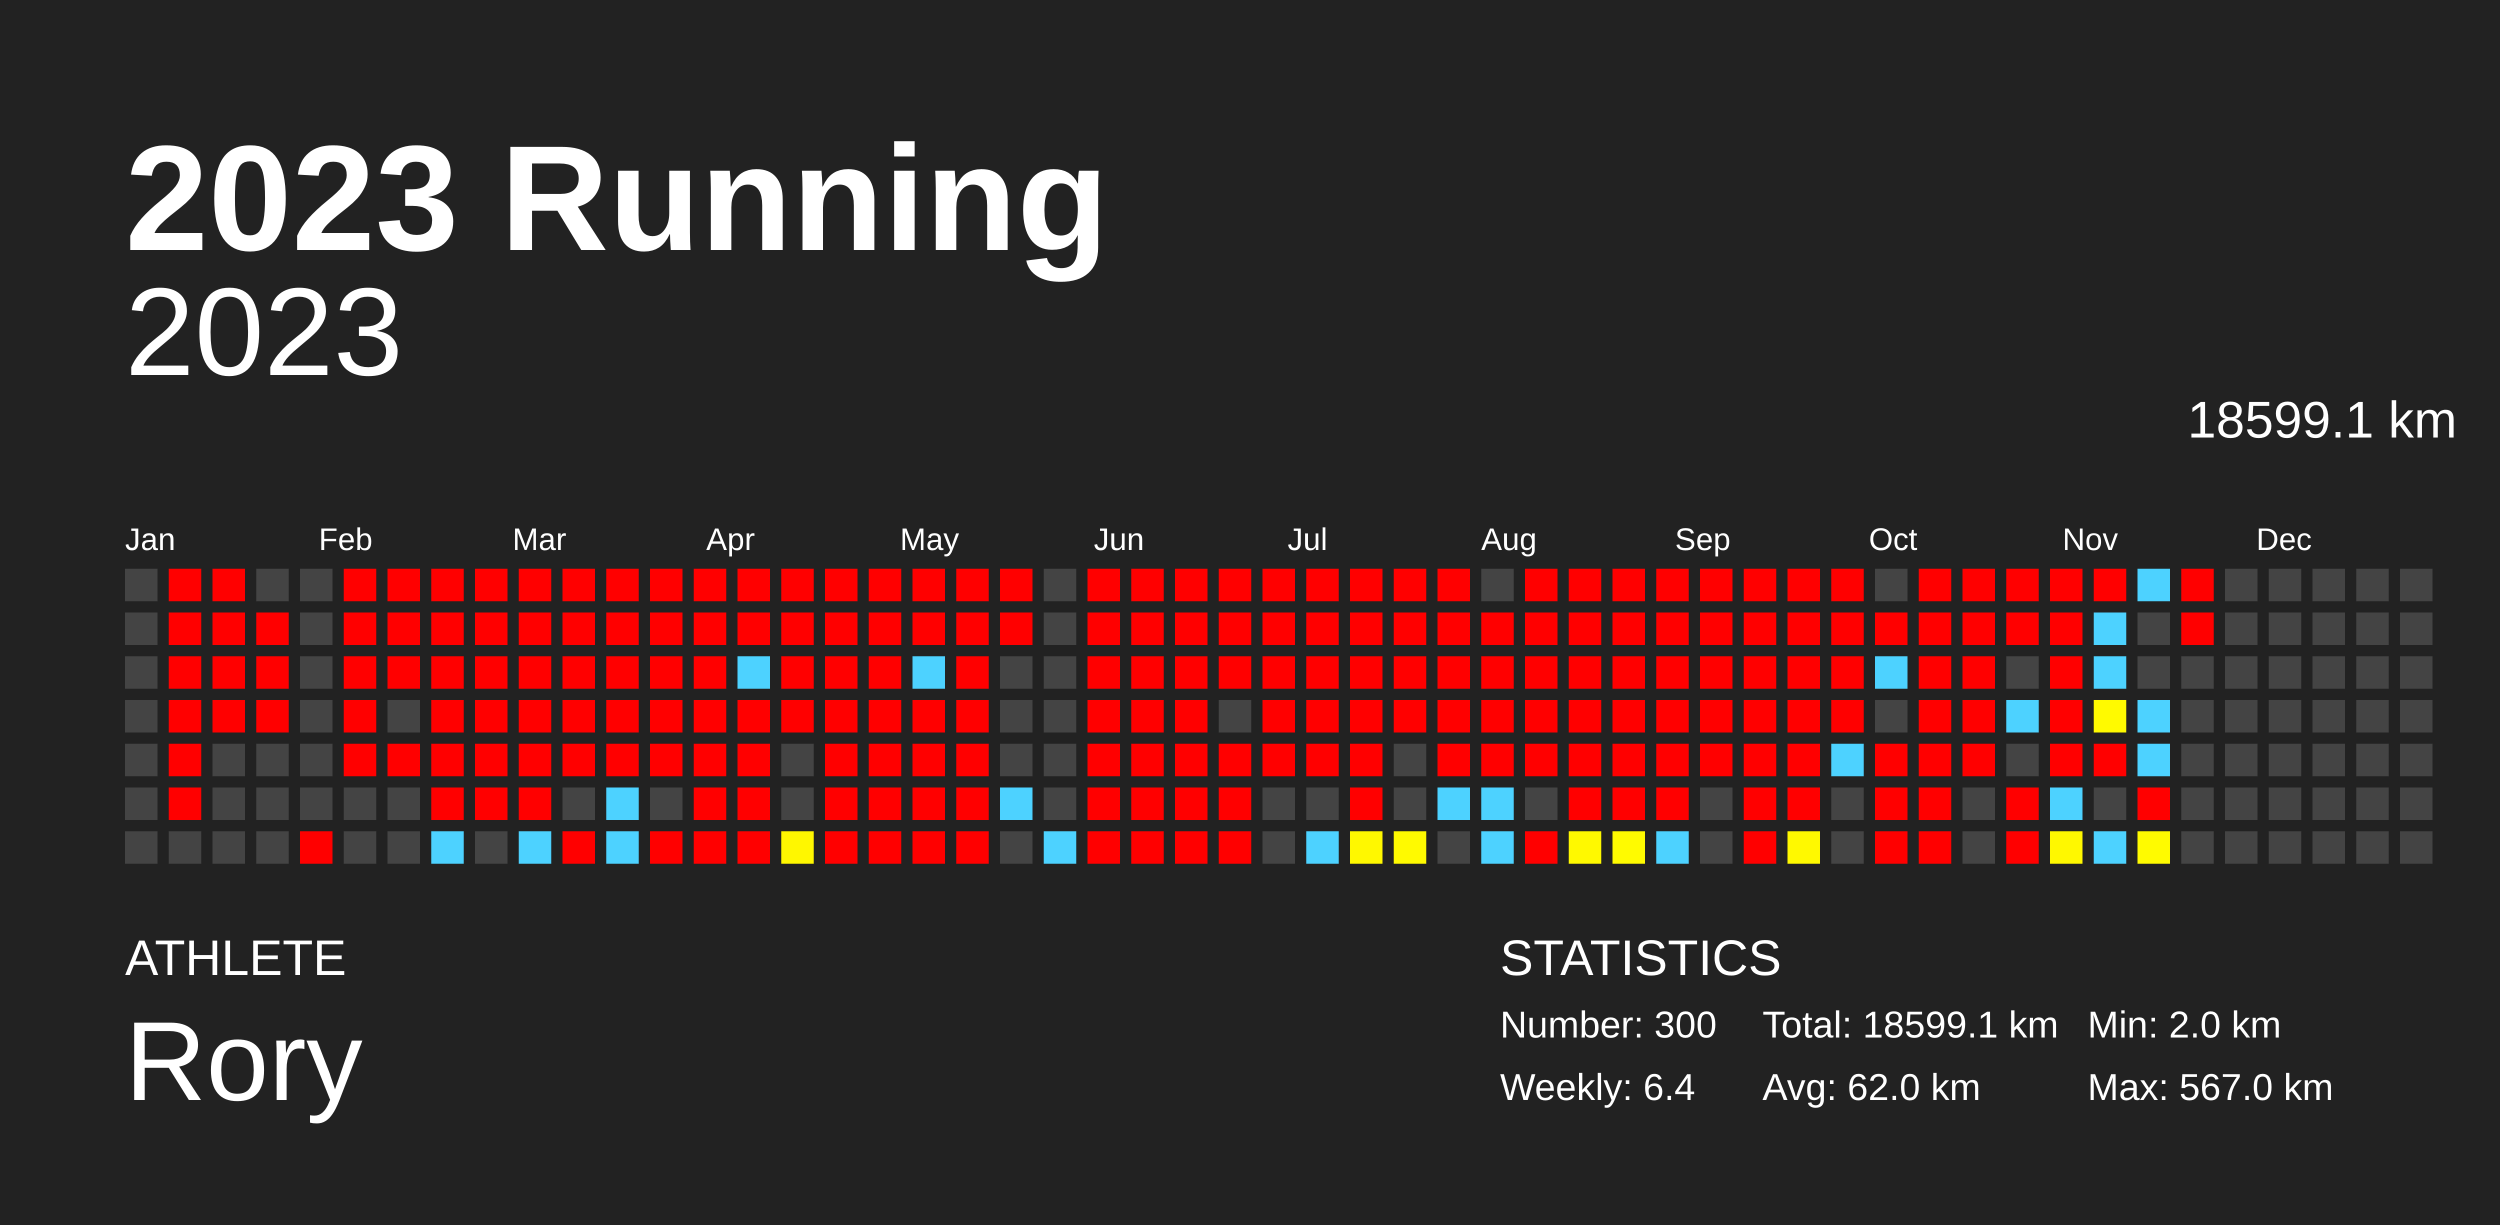
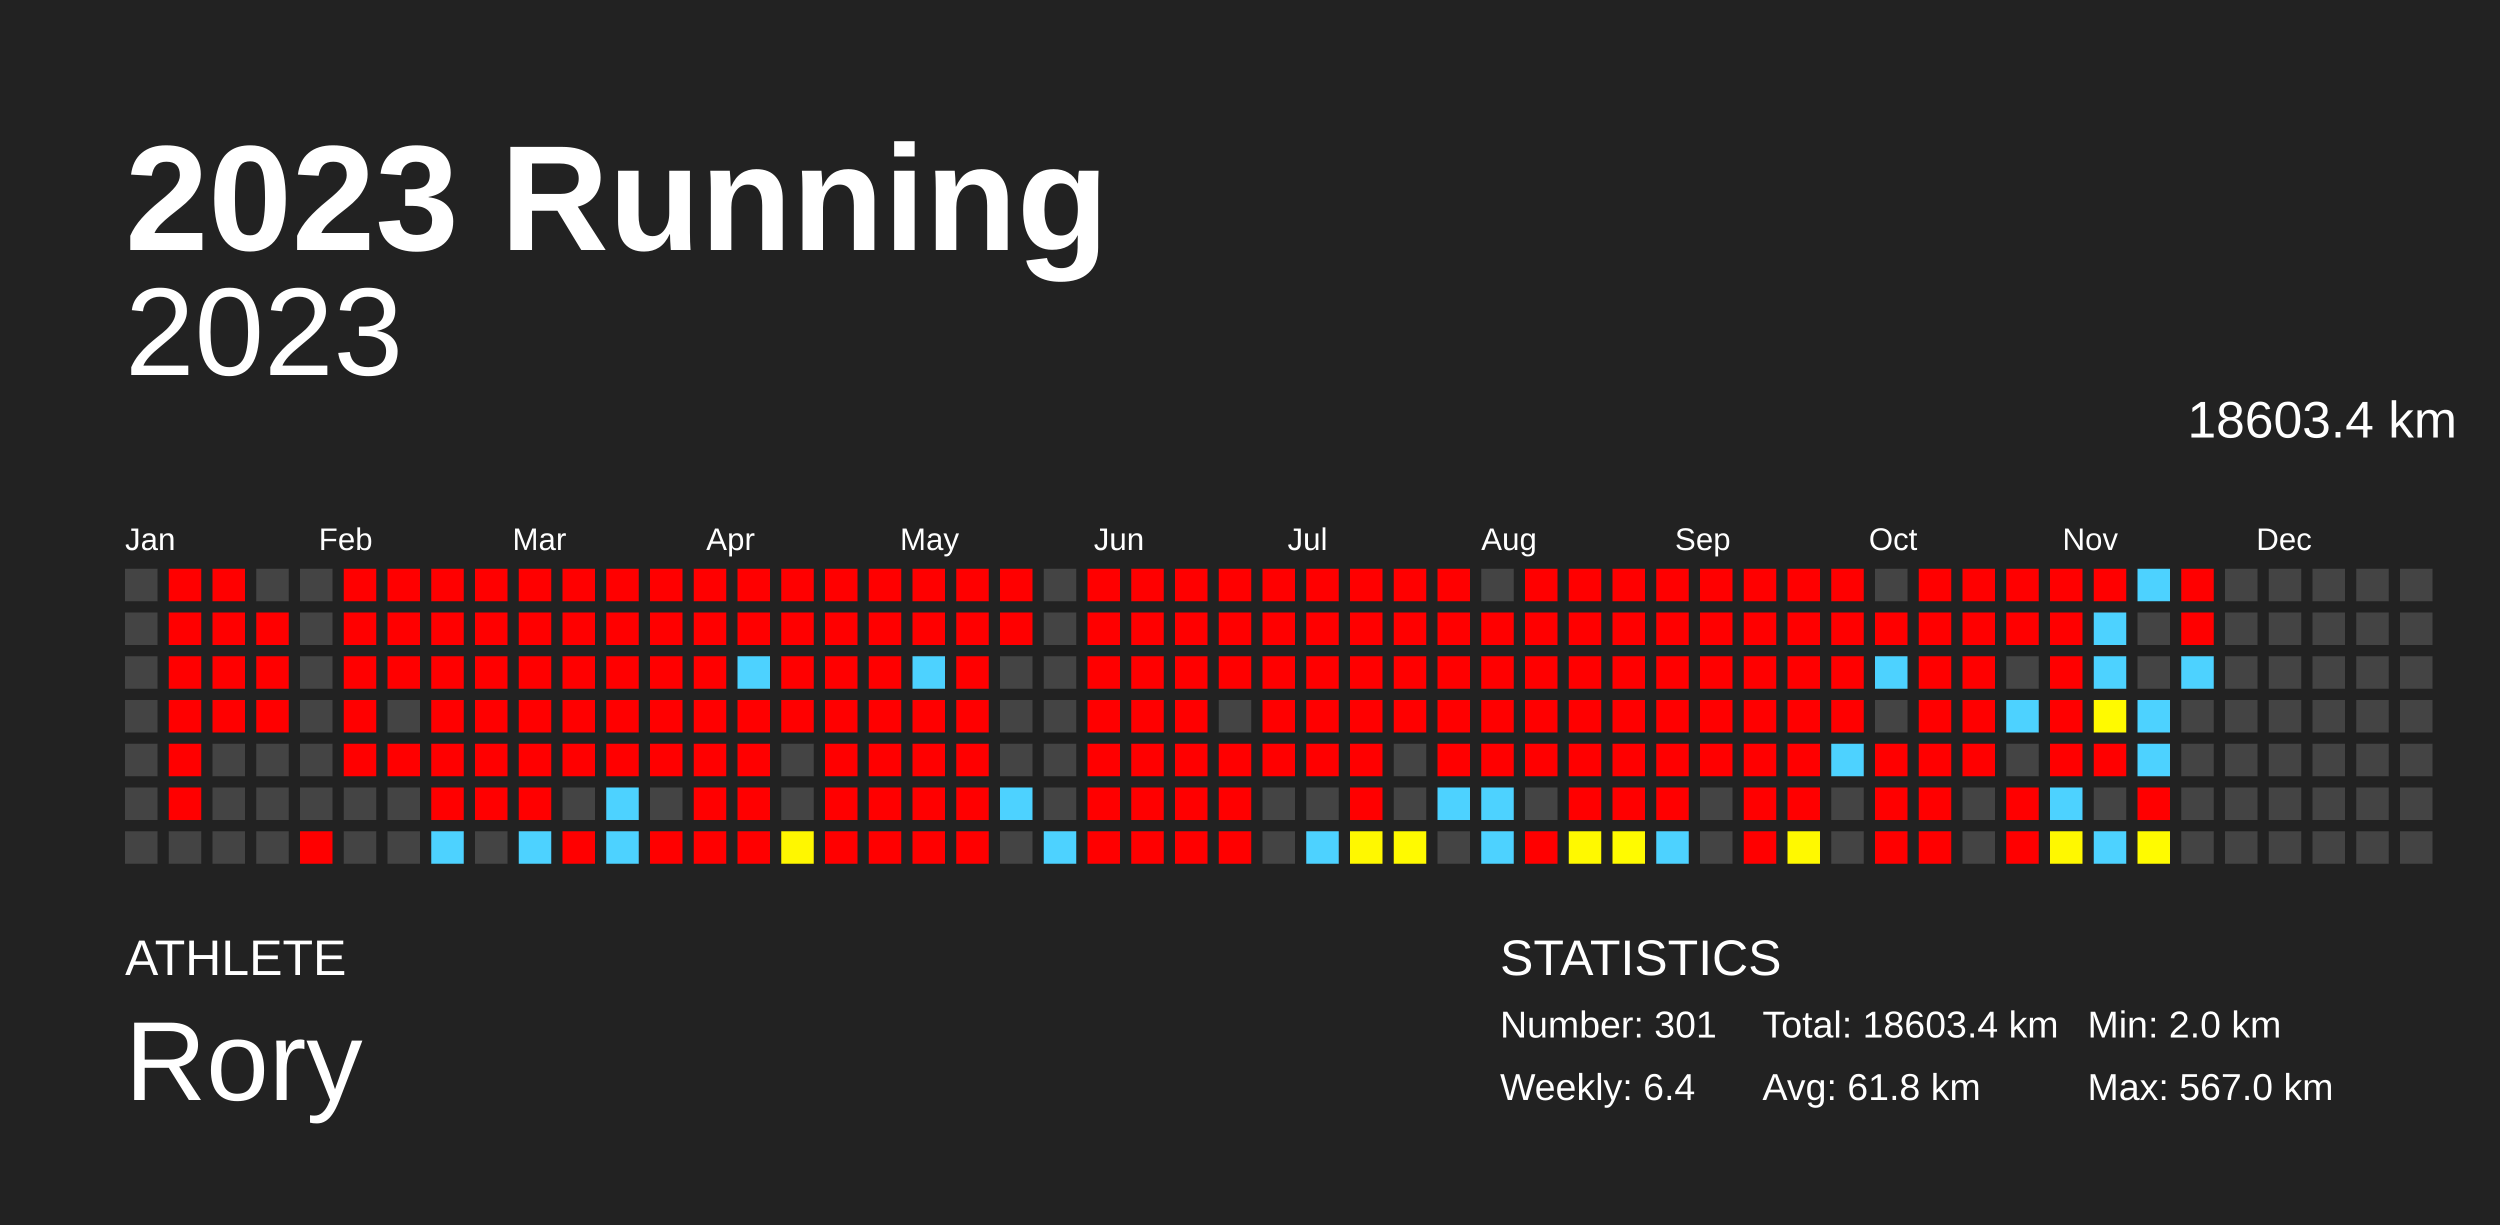
<svg xmlns="http://www.w3.org/2000/svg" baseProfile="full" height="98mm" version="1.1" viewBox="0,0,200,98" width="200mm">
  <defs />
  <rect fill="#222222" height="98" width="200" x="0" y="0" />
  <text fill="#FFFFFF" style="font-size:12px; font-family:Arial; font-weight:bold;" x="10" y="20">2023 Running</text>
  <text fill="#FFFFFF" style="font-size:4px; font-family:Arial" x="10" y="78">ATHLETE</text>
  <text fill="#FFFFFF" style="font-size:9px; font-family:Arial" x="10" y="88">Rory</text>
  <text fill="#FFFFFF" style="font-size:4px; font-family:Arial" x="120" y="78">STATISTICS</text>
-   <text fill="#FFFFFF" style="font-size:3px; font-family:Arial" x="120" y="83">Number: 300</text>
+   <text fill="#FFFFFF" style="font-size:3px; font-family:Arial" x="120" y="83">Number: 301</text>
  <text fill="#FFFFFF" style="font-size:3px; font-family:Arial" x="120" y="88">Weekly: 6.4</text>
-   <text fill="#FFFFFF" style="font-size:3px; font-family:Arial" x="141" y="83">Total: 18599.1 km</text>
-   <text fill="#FFFFFF" style="font-size:3px; font-family:Arial" x="141" y="88">Avg: 62.0 km</text>
+   <text fill="#FFFFFF" style="font-size:3px; font-family:Arial" x="141" y="83">Total: 18603.4 km</text>
+   <text fill="#FFFFFF" style="font-size:3px; font-family:Arial" x="141" y="88">Avg: 61.8 km</text>
  <text fill="#FFFFFF" style="font-size:3px; font-family:Arial" x="167" y="83">Min: 2.0 km</text>
  <text fill="#FFFFFF" style="font-size:3px; font-family:Arial" x="167" y="88">Max: 567.0 km</text>
  <text alignment-baseline="hanging" fill="#FFFFFF" style="font-size:10.0px; font-family:Arial;" x="10" y="30">2023</text>
-   <text alignment-baseline="hanging" fill="#FFFFFF" style="font-size:4.125px; font-family:Arial;" x="175" y="35">18599.1 km</text>
+   <text alignment-baseline="hanging" fill="#FFFFFF" style="font-size:4.125px; font-family:Arial;" x="175" y="35">18603.4 km</text>
  <text fill="#FFFFFF" style="font-size:2.5px; font-family:Arial" x="10.0" y="44">Jan</text>
  <text fill="#FFFFFF" style="font-size:2.5px; font-family:Arial" x="25.5" y="44">Feb</text>
  <text fill="#FFFFFF" style="font-size:2.5px; font-family:Arial" x="41.0" y="44">Mar</text>
  <text fill="#FFFFFF" style="font-size:2.5px; font-family:Arial" x="56.5" y="44">Apr</text>
  <text fill="#FFFFFF" style="font-size:2.5px; font-family:Arial" x="72.0" y="44">May</text>
  <text fill="#FFFFFF" style="font-size:2.5px; font-family:Arial" x="87.5" y="44">Jun</text>
  <text fill="#FFFFFF" style="font-size:2.5px; font-family:Arial" x="103.0" y="44">Jul</text>
  <text fill="#FFFFFF" style="font-size:2.5px; font-family:Arial" x="118.5" y="44">Aug</text>
  <text fill="#FFFFFF" style="font-size:2.5px; font-family:Arial" x="134.0" y="44">Sep</text>
  <text fill="#FFFFFF" style="font-size:2.5px; font-family:Arial" x="149.5" y="44">Oct</text>
  <text fill="#FFFFFF" style="font-size:2.5px; font-family:Arial" x="165.0" y="44">Nov</text>
  <text fill="#FFFFFF" style="font-size:2.5px; font-family:Arial" x="180.5" y="44">Dec</text>
  <rect fill="#444444" height="2.6" width="2.6" x="10.0" y="45.5" />
  <rect fill="#444444" height="2.6" width="2.6" x="10.0" y="49.0" />
  <rect fill="#444444" height="2.6" width="2.6" x="10.0" y="52.5" />
  <rect fill="#444444" height="2.6" width="2.6" x="10.0" y="56.0" />
  <rect fill="#444444" height="2.6" width="2.6" x="10.0" y="59.5" />
  <rect fill="#444444" height="2.6" width="2.6" x="10.0" y="63.0" />
  <rect fill="#444444" height="2.6" width="2.6" x="10.0" y="66.5" />
  <rect fill="red" height="2.6" width="2.6" x="13.5" y="45.5" />
  <rect fill="red" height="2.6" width="2.6" x="13.5" y="49.0" />
  <rect fill="red" height="2.6" width="2.6" x="13.5" y="52.5" />
  <rect fill="red" height="2.6" width="2.6" x="13.5" y="56.0" />
  <rect fill="red" height="2.6" width="2.6" x="13.5" y="59.5" />
  <rect fill="red" height="2.6" width="2.6" x="13.5" y="63.0" />
  <rect fill="#444444" height="2.6" width="2.6" x="13.5" y="66.5" />
  <rect fill="red" height="2.6" width="2.6" x="17.0" y="45.5" />
  <rect fill="red" height="2.6" width="2.6" x="17.0" y="49.0" />
  <rect fill="red" height="2.6" width="2.6" x="17.0" y="52.5" />
  <rect fill="red" height="2.6" width="2.6" x="17.0" y="56.0" />
  <rect fill="#444444" height="2.6" width="2.6" x="17.0" y="59.5" />
  <rect fill="#444444" height="2.6" width="2.6" x="17.0" y="63.0" />
  <rect fill="#444444" height="2.6" width="2.6" x="17.0" y="66.5" />
  <rect fill="#444444" height="2.6" width="2.6" x="20.5" y="45.5" />
  <rect fill="red" height="2.6" width="2.6" x="20.5" y="49.0" />
  <rect fill="red" height="2.6" width="2.6" x="20.5" y="52.5" />
  <rect fill="red" height="2.6" width="2.6" x="20.5" y="56.0" />
  <rect fill="#444444" height="2.6" width="2.6" x="20.5" y="59.5" />
  <rect fill="#444444" height="2.6" width="2.6" x="20.5" y="63.0" />
  <rect fill="#444444" height="2.6" width="2.6" x="20.5" y="66.5" />
  <rect fill="#444444" height="2.6" width="2.6" x="24.0" y="45.5" />
  <rect fill="#444444" height="2.6" width="2.6" x="24.0" y="49.0" />
  <rect fill="#444444" height="2.6" width="2.6" x="24.0" y="52.5" />
  <rect fill="#444444" height="2.6" width="2.6" x="24.0" y="56.0" />
  <rect fill="#444444" height="2.6" width="2.6" x="24.0" y="59.5" />
  <rect fill="#444444" height="2.6" width="2.6" x="24.0" y="63.0" />
  <rect fill="red" height="2.6" width="2.6" x="24.0" y="66.5" />
  <rect fill="red" height="2.6" width="2.6" x="27.5" y="45.5" />
  <rect fill="red" height="2.6" width="2.6" x="27.5" y="49.0" />
  <rect fill="red" height="2.6" width="2.6" x="27.5" y="52.5" />
  <rect fill="red" height="2.6" width="2.6" x="27.5" y="56.0" />
  <rect fill="red" height="2.6" width="2.6" x="27.5" y="59.5" />
  <rect fill="#444444" height="2.6" width="2.6" x="27.5" y="63.0" />
  <rect fill="#444444" height="2.6" width="2.6" x="27.5" y="66.5" />
  <rect fill="red" height="2.6" width="2.6" x="31.0" y="45.5" />
  <rect fill="red" height="2.6" width="2.6" x="31.0" y="49.0" />
  <rect fill="red" height="2.6" width="2.6" x="31.0" y="52.5" />
  <rect fill="#444444" height="2.6" width="2.6" x="31.0" y="56.0" />
  <rect fill="red" height="2.6" width="2.6" x="31.0" y="59.5" />
  <rect fill="#444444" height="2.6" width="2.6" x="31.0" y="63.0" />
  <rect fill="#444444" height="2.6" width="2.6" x="31.0" y="66.5" />
  <rect fill="red" height="2.6" width="2.6" x="34.5" y="45.5" />
  <rect fill="red" height="2.6" width="2.6" x="34.5" y="49.0" />
  <rect fill="red" height="2.6" width="2.6" x="34.5" y="52.5" />
  <rect fill="red" height="2.6" width="2.6" x="34.5" y="56.0" />
  <rect fill="red" height="2.6" width="2.6" x="34.5" y="59.5" />
  <rect fill="red" height="2.6" width="2.6" x="34.5" y="63.0" />
  <rect fill="#4dd2ff" height="2.6" width="2.6" x="34.5" y="66.5" />
  <rect fill="red" height="2.6" width="2.6" x="38.0" y="45.5" />
  <rect fill="red" height="2.6" width="2.6" x="38.0" y="49.0" />
  <rect fill="red" height="2.6" width="2.6" x="38.0" y="52.5" />
  <rect fill="red" height="2.6" width="2.6" x="38.0" y="56.0" />
  <rect fill="red" height="2.6" width="2.6" x="38.0" y="59.5" />
  <rect fill="red" height="2.6" width="2.6" x="38.0" y="63.0" />
  <rect fill="#444444" height="2.6" width="2.6" x="38.0" y="66.5" />
  <rect fill="red" height="2.6" width="2.6" x="41.5" y="45.5" />
  <rect fill="red" height="2.6" width="2.6" x="41.5" y="49.0" />
  <rect fill="red" height="2.6" width="2.6" x="41.5" y="52.5" />
  <rect fill="red" height="2.6" width="2.6" x="41.5" y="56.0" />
  <rect fill="red" height="2.6" width="2.6" x="41.5" y="59.5" />
  <rect fill="red" height="2.6" width="2.6" x="41.5" y="63.0" />
  <rect fill="#4dd2ff" height="2.6" width="2.6" x="41.5" y="66.5" />
  <rect fill="red" height="2.6" width="2.6" x="45.0" y="45.5" />
  <rect fill="red" height="2.6" width="2.6" x="45.0" y="49.0" />
  <rect fill="red" height="2.6" width="2.6" x="45.0" y="52.5" />
  <rect fill="red" height="2.6" width="2.6" x="45.0" y="56.0" />
  <rect fill="red" height="2.6" width="2.6" x="45.0" y="59.5" />
  <rect fill="#444444" height="2.6" width="2.6" x="45.0" y="63.0" />
  <rect fill="red" height="2.6" width="2.6" x="45.0" y="66.5" />
  <rect fill="red" height="2.6" width="2.6" x="48.5" y="45.5" />
  <rect fill="red" height="2.6" width="2.6" x="48.5" y="49.0" />
  <rect fill="red" height="2.6" width="2.6" x="48.5" y="52.5" />
  <rect fill="red" height="2.6" width="2.6" x="48.5" y="56.0" />
  <rect fill="red" height="2.6" width="2.6" x="48.5" y="59.5" />
  <rect fill="#4dd2ff" height="2.6" width="2.6" x="48.5" y="63.0" />
  <rect fill="#4dd2ff" height="2.6" width="2.6" x="48.5" y="66.5" />
  <rect fill="red" height="2.6" width="2.6" x="52.0" y="45.5" />
  <rect fill="red" height="2.6" width="2.6" x="52.0" y="49.0" />
  <rect fill="red" height="2.6" width="2.6" x="52.0" y="52.5" />
  <rect fill="red" height="2.6" width="2.6" x="52.0" y="56.0" />
  <rect fill="red" height="2.6" width="2.6" x="52.0" y="59.5" />
  <rect fill="#444444" height="2.6" width="2.6" x="52.0" y="63.0" />
  <rect fill="red" height="2.6" width="2.6" x="52.0" y="66.5" />
  <rect fill="red" height="2.6" width="2.6" x="55.5" y="45.5" />
  <rect fill="red" height="2.6" width="2.6" x="55.5" y="49.0" />
  <rect fill="red" height="2.6" width="2.6" x="55.5" y="52.5" />
  <rect fill="red" height="2.6" width="2.6" x="55.5" y="56.0" />
  <rect fill="red" height="2.6" width="2.6" x="55.5" y="59.5" />
  <rect fill="red" height="2.6" width="2.6" x="55.5" y="63.0" />
  <rect fill="red" height="2.6" width="2.6" x="55.5" y="66.5" />
  <rect fill="red" height="2.6" width="2.6" x="59.0" y="45.5" />
  <rect fill="red" height="2.6" width="2.6" x="59.0" y="49.0" />
  <rect fill="#4dd2ff" height="2.6" width="2.6" x="59.0" y="52.5" />
  <rect fill="red" height="2.6" width="2.6" x="59.0" y="56.0" />
  <rect fill="red" height="2.6" width="2.6" x="59.0" y="59.5" />
  <rect fill="red" height="2.6" width="2.6" x="59.0" y="63.0" />
  <rect fill="red" height="2.6" width="2.6" x="59.0" y="66.5" />
  <rect fill="red" height="2.6" width="2.6" x="62.5" y="45.5" />
  <rect fill="red" height="2.6" width="2.6" x="62.5" y="49.0" />
  <rect fill="red" height="2.6" width="2.6" x="62.5" y="52.5" />
  <rect fill="red" height="2.6" width="2.6" x="62.5" y="56.0" />
  <rect fill="#444444" height="2.6" width="2.6" x="62.5" y="59.5" />
  <rect fill="#444444" height="2.6" width="2.6" x="62.5" y="63.0" />
  <rect fill="#fff700" height="2.6" width="2.6" x="62.5" y="66.5" />
  <rect fill="red" height="2.6" width="2.6" x="66.0" y="45.5" />
  <rect fill="red" height="2.6" width="2.6" x="66.0" y="49.0" />
  <rect fill="red" height="2.6" width="2.6" x="66.0" y="52.5" />
  <rect fill="red" height="2.6" width="2.6" x="66.0" y="56.0" />
  <rect fill="red" height="2.6" width="2.6" x="66.0" y="59.5" />
  <rect fill="red" height="2.6" width="2.6" x="66.0" y="63.0" />
  <rect fill="red" height="2.6" width="2.6" x="66.0" y="66.5" />
  <rect fill="red" height="2.6" width="2.6" x="69.5" y="45.5" />
  <rect fill="red" height="2.6" width="2.6" x="69.5" y="49.0" />
  <rect fill="red" height="2.6" width="2.6" x="69.5" y="52.5" />
  <rect fill="red" height="2.6" width="2.6" x="69.5" y="56.0" />
  <rect fill="red" height="2.6" width="2.6" x="69.5" y="59.5" />
  <rect fill="red" height="2.6" width="2.6" x="69.5" y="63.0" />
  <rect fill="red" height="2.6" width="2.6" x="69.5" y="66.5" />
  <rect fill="red" height="2.6" width="2.6" x="73.0" y="45.5" />
  <rect fill="red" height="2.6" width="2.6" x="73.0" y="49.0" />
  <rect fill="#4dd2ff" height="2.6" width="2.6" x="73.0" y="52.5" />
  <rect fill="red" height="2.6" width="2.6" x="73.0" y="56.0" />
  <rect fill="red" height="2.6" width="2.6" x="73.0" y="59.5" />
  <rect fill="red" height="2.6" width="2.6" x="73.0" y="63.0" />
  <rect fill="red" height="2.6" width="2.6" x="73.0" y="66.5" />
  <rect fill="red" height="2.6" width="2.6" x="76.5" y="45.5" />
  <rect fill="red" height="2.6" width="2.6" x="76.5" y="49.0" />
  <rect fill="red" height="2.6" width="2.6" x="76.5" y="52.5" />
  <rect fill="red" height="2.6" width="2.6" x="76.5" y="56.0" />
  <rect fill="red" height="2.6" width="2.6" x="76.5" y="59.5" />
  <rect fill="red" height="2.6" width="2.6" x="76.5" y="63.0" />
  <rect fill="red" height="2.6" width="2.6" x="76.5" y="66.5" />
  <rect fill="red" height="2.6" width="2.6" x="80.0" y="45.5" />
  <rect fill="red" height="2.6" width="2.6" x="80.0" y="49.0" />
  <rect fill="#444444" height="2.6" width="2.6" x="80.0" y="52.5" />
  <rect fill="#444444" height="2.6" width="2.6" x="80.0" y="56.0" />
  <rect fill="#444444" height="2.6" width="2.6" x="80.0" y="59.5" />
  <rect fill="#4dd2ff" height="2.6" width="2.6" x="80.0" y="63.0" />
  <rect fill="#444444" height="2.6" width="2.6" x="80.0" y="66.5" />
  <rect fill="#444444" height="2.6" width="2.6" x="83.5" y="45.5" />
  <rect fill="#444444" height="2.6" width="2.6" x="83.5" y="49.0" />
  <rect fill="#444444" height="2.6" width="2.6" x="83.5" y="52.5" />
  <rect fill="#444444" height="2.6" width="2.6" x="83.5" y="56.0" />
  <rect fill="#444444" height="2.6" width="2.6" x="83.5" y="59.5" />
  <rect fill="#444444" height="2.6" width="2.6" x="83.5" y="63.0" />
  <rect fill="#4dd2ff" height="2.6" width="2.6" x="83.5" y="66.5" />
  <rect fill="red" height="2.6" width="2.6" x="87.0" y="45.5" />
  <rect fill="red" height="2.6" width="2.6" x="87.0" y="49.0" />
  <rect fill="red" height="2.6" width="2.6" x="87.0" y="52.5" />
  <rect fill="red" height="2.6" width="2.6" x="87.0" y="56.0" />
  <rect fill="red" height="2.6" width="2.6" x="87.0" y="59.5" />
  <rect fill="red" height="2.6" width="2.6" x="87.0" y="63.0" />
  <rect fill="red" height="2.6" width="2.6" x="87.0" y="66.5" />
  <rect fill="red" height="2.6" width="2.6" x="90.5" y="45.5" />
  <rect fill="red" height="2.6" width="2.6" x="90.5" y="49.0" />
  <rect fill="red" height="2.6" width="2.6" x="90.5" y="52.5" />
  <rect fill="red" height="2.6" width="2.6" x="90.5" y="56.0" />
  <rect fill="red" height="2.6" width="2.6" x="90.5" y="59.5" />
  <rect fill="red" height="2.6" width="2.6" x="90.5" y="63.0" />
  <rect fill="red" height="2.6" width="2.6" x="90.5" y="66.5" />
  <rect fill="red" height="2.6" width="2.6" x="94.0" y="45.5" />
  <rect fill="red" height="2.6" width="2.6" x="94.0" y="49.0" />
  <rect fill="red" height="2.6" width="2.6" x="94.0" y="52.5" />
  <rect fill="red" height="2.6" width="2.6" x="94.0" y="56.0" />
  <rect fill="red" height="2.6" width="2.6" x="94.0" y="59.5" />
  <rect fill="red" height="2.6" width="2.6" x="94.0" y="63.0" />
  <rect fill="red" height="2.6" width="2.6" x="94.0" y="66.5" />
  <rect fill="red" height="2.6" width="2.6" x="97.5" y="45.5" />
  <rect fill="red" height="2.6" width="2.6" x="97.5" y="49.0" />
  <rect fill="red" height="2.6" width="2.6" x="97.5" y="52.5" />
  <rect fill="#444444" height="2.6" width="2.6" x="97.5" y="56.0" />
  <rect fill="red" height="2.6" width="2.6" x="97.5" y="59.5" />
  <rect fill="red" height="2.6" width="2.6" x="97.5" y="63.0" />
  <rect fill="red" height="2.6" width="2.6" x="97.5" y="66.5" />
  <rect fill="red" height="2.6" width="2.6" x="101.0" y="45.5" />
  <rect fill="red" height="2.6" width="2.6" x="101.0" y="49.0" />
  <rect fill="red" height="2.6" width="2.6" x="101.0" y="52.5" />
  <rect fill="red" height="2.6" width="2.6" x="101.0" y="56.0" />
  <rect fill="red" height="2.6" width="2.6" x="101.0" y="59.5" />
  <rect fill="#444444" height="2.6" width="2.6" x="101.0" y="63.0" />
  <rect fill="#444444" height="2.6" width="2.6" x="101.0" y="66.5" />
  <rect fill="red" height="2.6" width="2.6" x="104.5" y="45.5" />
  <rect fill="red" height="2.6" width="2.6" x="104.5" y="49.0" />
  <rect fill="red" height="2.6" width="2.6" x="104.5" y="52.5" />
  <rect fill="red" height="2.6" width="2.6" x="104.5" y="56.0" />
  <rect fill="red" height="2.6" width="2.6" x="104.5" y="59.5" />
  <rect fill="#444444" height="2.6" width="2.6" x="104.5" y="63.0" />
  <rect fill="#4dd2ff" height="2.6" width="2.6" x="104.5" y="66.5" />
  <rect fill="red" height="2.6" width="2.6" x="108.0" y="45.5" />
  <rect fill="red" height="2.6" width="2.6" x="108.0" y="49.0" />
  <rect fill="red" height="2.6" width="2.6" x="108.0" y="52.5" />
  <rect fill="red" height="2.6" width="2.6" x="108.0" y="56.0" />
  <rect fill="red" height="2.6" width="2.6" x="108.0" y="59.5" />
  <rect fill="red" height="2.6" width="2.6" x="108.0" y="63.0" />
  <rect fill="#fff800" height="2.6" width="2.6" x="108.0" y="66.5" />
  <rect fill="red" height="2.6" width="2.6" x="111.5" y="45.5" />
  <rect fill="red" height="2.6" width="2.6" x="111.5" y="49.0" />
  <rect fill="red" height="2.6" width="2.6" x="111.5" y="52.5" />
  <rect fill="red" height="2.6" width="2.6" x="111.5" y="56.0" />
  <rect fill="#444444" height="2.6" width="2.6" x="111.5" y="59.5" />
  <rect fill="#444444" height="2.6" width="2.6" x="111.5" y="63.0" />
  <rect fill="#fffa00" height="2.6" width="2.6" x="111.5" y="66.5" />
  <rect fill="red" height="2.6" width="2.6" x="115.0" y="45.5" />
  <rect fill="red" height="2.6" width="2.6" x="115.0" y="49.0" />
  <rect fill="red" height="2.6" width="2.6" x="115.0" y="52.5" />
  <rect fill="red" height="2.6" width="2.6" x="115.0" y="56.0" />
  <rect fill="red" height="2.6" width="2.6" x="115.0" y="59.5" />
  <rect fill="#4dd2ff" height="2.6" width="2.6" x="115.0" y="63.0" />
  <rect fill="#444444" height="2.6" width="2.6" x="115.0" y="66.5" />
  <rect fill="#444444" height="2.6" width="2.6" x="118.5" y="45.5" />
  <rect fill="red" height="2.6" width="2.6" x="118.5" y="49.0" />
  <rect fill="red" height="2.6" width="2.6" x="118.5" y="52.5" />
  <rect fill="red" height="2.6" width="2.6" x="118.5" y="56.0" />
  <rect fill="red" height="2.6" width="2.6" x="118.5" y="59.5" />
  <rect fill="#4dd2ff" height="2.6" width="2.6" x="118.5" y="63.0" />
  <rect fill="#4dd2ff" height="2.6" width="2.6" x="118.5" y="66.5" />
  <rect fill="red" height="2.6" width="2.6" x="122.0" y="45.5" />
  <rect fill="red" height="2.6" width="2.6" x="122.0" y="49.0" />
  <rect fill="red" height="2.6" width="2.6" x="122.0" y="52.5" />
  <rect fill="red" height="2.6" width="2.6" x="122.0" y="56.0" />
  <rect fill="red" height="2.6" width="2.6" x="122.0" y="59.5" />
  <rect fill="#444444" height="2.6" width="2.6" x="122.0" y="63.0" />
  <rect fill="red" height="2.6" width="2.6" x="122.0" y="66.5" />
  <rect fill="red" height="2.6" width="2.6" x="125.5" y="45.5" />
  <rect fill="red" height="2.6" width="2.6" x="125.5" y="49.0" />
  <rect fill="red" height="2.6" width="2.6" x="125.5" y="52.5" />
  <rect fill="red" height="2.6" width="2.6" x="125.5" y="56.0" />
  <rect fill="red" height="2.6" width="2.6" x="125.5" y="59.5" />
  <rect fill="red" height="2.6" width="2.6" x="125.5" y="63.0" />
  <rect fill="#fff900" height="2.6" width="2.6" x="125.5" y="66.5" />
  <rect fill="red" height="2.6" width="2.6" x="129.0" y="45.5" />
  <rect fill="red" height="2.6" width="2.6" x="129.0" y="49.0" />
  <rect fill="red" height="2.6" width="2.6" x="129.0" y="52.5" />
  <rect fill="red" height="2.6" width="2.6" x="129.0" y="56.0" />
  <rect fill="red" height="2.6" width="2.6" x="129.0" y="59.5" />
  <rect fill="red" height="2.6" width="2.6" x="129.0" y="63.0" />
  <rect fill="#fffb00" height="2.6" width="2.6" x="129.0" y="66.5" />
  <rect fill="red" height="2.6" width="2.6" x="132.5" y="45.5" />
  <rect fill="red" height="2.6" width="2.6" x="132.5" y="49.0" />
  <rect fill="red" height="2.6" width="2.6" x="132.5" y="52.5" />
  <rect fill="red" height="2.6" width="2.6" x="132.5" y="56.0" />
  <rect fill="red" height="2.6" width="2.6" x="132.5" y="59.5" />
  <rect fill="red" height="2.6" width="2.6" x="132.5" y="63.0" />
  <rect fill="#4dd2ff" height="2.6" width="2.6" x="132.5" y="66.5" />
  <rect fill="red" height="2.6" width="2.6" x="136.0" y="45.5" />
  <rect fill="red" height="2.6" width="2.6" x="136.0" y="49.0" />
  <rect fill="red" height="2.6" width="2.6" x="136.0" y="52.5" />
  <rect fill="red" height="2.6" width="2.6" x="136.0" y="56.0" />
  <rect fill="red" height="2.6" width="2.6" x="136.0" y="59.5" />
  <rect fill="#444444" height="2.6" width="2.6" x="136.0" y="63.0" />
  <rect fill="#444444" height="2.6" width="2.6" x="136.0" y="66.5" />
  <rect fill="red" height="2.6" width="2.6" x="139.5" y="45.5" />
  <rect fill="red" height="2.6" width="2.6" x="139.5" y="49.0" />
  <rect fill="red" height="2.6" width="2.6" x="139.5" y="52.5" />
  <rect fill="red" height="2.6" width="2.6" x="139.5" y="56.0" />
  <rect fill="red" height="2.6" width="2.6" x="139.5" y="59.5" />
  <rect fill="red" height="2.6" width="2.6" x="139.5" y="63.0" />
  <rect fill="red" height="2.6" width="2.6" x="139.5" y="66.5" />
  <rect fill="red" height="2.6" width="2.6" x="143.0" y="45.5" />
  <rect fill="red" height="2.6" width="2.6" x="143.0" y="49.0" />
  <rect fill="red" height="2.6" width="2.6" x="143.0" y="52.5" />
  <rect fill="red" height="2.6" width="2.6" x="143.0" y="56.0" />
  <rect fill="red" height="2.6" width="2.6" x="143.0" y="59.5" />
  <rect fill="red" height="2.6" width="2.6" x="143.0" y="63.0" />
  <rect fill="#fff900" height="2.6" width="2.6" x="143.0" y="66.5" />
  <rect fill="red" height="2.6" width="2.6" x="146.5" y="45.5" />
  <rect fill="red" height="2.6" width="2.6" x="146.5" y="49.0" />
  <rect fill="red" height="2.6" width="2.6" x="146.5" y="52.5" />
  <rect fill="red" height="2.6" width="2.6" x="146.5" y="56.0" />
  <rect fill="#4dd2ff" height="2.6" width="2.6" x="146.5" y="59.5" />
  <rect fill="#444444" height="2.6" width="2.6" x="146.5" y="63.0" />
  <rect fill="#444444" height="2.6" width="2.6" x="146.5" y="66.5" />
  <rect fill="#444444" height="2.6" width="2.6" x="150.0" y="45.5" />
  <rect fill="red" height="2.6" width="2.6" x="150.0" y="49.0" />
  <rect fill="#4dd2ff" height="2.6" width="2.6" x="150.0" y="52.5" />
  <rect fill="#444444" height="2.6" width="2.6" x="150.0" y="56.0" />
  <rect fill="red" height="2.6" width="2.6" x="150.0" y="59.5" />
  <rect fill="red" height="2.6" width="2.6" x="150.0" y="63.0" />
  <rect fill="red" height="2.6" width="2.6" x="150.0" y="66.5" />
  <rect fill="red" height="2.6" width="2.6" x="153.5" y="45.5" />
  <rect fill="red" height="2.6" width="2.6" x="153.5" y="49.0" />
  <rect fill="red" height="2.6" width="2.6" x="153.5" y="52.5" />
  <rect fill="red" height="2.6" width="2.6" x="153.5" y="56.0" />
  <rect fill="red" height="2.6" width="2.6" x="153.5" y="59.5" />
  <rect fill="red" height="2.6" width="2.6" x="153.5" y="63.0" />
  <rect fill="red" height="2.6" width="2.6" x="153.5" y="66.5" />
  <rect fill="red" height="2.6" width="2.6" x="157.0" y="45.5" />
  <rect fill="red" height="2.6" width="2.6" x="157.0" y="49.0" />
  <rect fill="red" height="2.6" width="2.6" x="157.0" y="52.5" />
  <rect fill="red" height="2.6" width="2.6" x="157.0" y="56.0" />
  <rect fill="red" height="2.6" width="2.6" x="157.0" y="59.5" />
  <rect fill="#444444" height="2.6" width="2.6" x="157.0" y="63.0" />
  <rect fill="#444444" height="2.6" width="2.6" x="157.0" y="66.5" />
  <rect fill="red" height="2.6" width="2.6" x="160.5" y="45.5" />
  <rect fill="red" height="2.6" width="2.6" x="160.5" y="49.0" />
  <rect fill="#444444" height="2.6" width="2.6" x="160.5" y="52.5" />
  <rect fill="#4dd2ff" height="2.6" width="2.6" x="160.5" y="56.0" />
  <rect fill="#444444" height="2.6" width="2.6" x="160.5" y="59.5" />
  <rect fill="red" height="2.6" width="2.6" x="160.5" y="63.0" />
  <rect fill="red" height="2.6" width="2.6" x="160.5" y="66.5" />
  <rect fill="red" height="2.6" width="2.6" x="164.0" y="45.5" />
  <rect fill="red" height="2.6" width="2.6" x="164.0" y="49.0" />
  <rect fill="red" height="2.6" width="2.6" x="164.0" y="52.5" />
  <rect fill="red" height="2.6" width="2.6" x="164.0" y="56.0" />
  <rect fill="red" height="2.6" width="2.6" x="164.0" y="59.5" />
  <rect fill="#4dd2ff" height="2.6" width="2.6" x="164.0" y="63.0" />
  <rect fill="#fff800" height="2.6" width="2.6" x="164.0" y="66.5" />
  <rect fill="red" height="2.6" width="2.6" x="167.5" y="45.5" />
  <rect fill="#4dd2ff" height="2.6" width="2.6" x="167.5" y="49.0" />
  <rect fill="#4dd2ff" height="2.6" width="2.6" x="167.5" y="52.5" />
  <rect fill="#fffa00" height="2.6" width="2.6" x="167.5" y="56.0" />
  <rect fill="red" height="2.6" width="2.6" x="167.5" y="59.5" />
  <rect fill="#444444" height="2.6" width="2.6" x="167.5" y="63.0" />
  <rect fill="#4dd2ff" height="2.6" width="2.6" x="167.5" y="66.5" />
  <rect fill="#4dd2ff" height="2.6" width="2.6" x="171.0" y="45.5" />
  <rect fill="#444444" height="2.6" width="2.6" x="171.0" y="49.0" />
  <rect fill="#444444" height="2.6" width="2.6" x="171.0" y="52.5" />
  <rect fill="#4dd2ff" height="2.6" width="2.6" x="171.0" y="56.0" />
  <rect fill="#4dd2ff" height="2.6" width="2.6" x="171.0" y="59.5" />
  <rect fill="red" height="2.6" width="2.6" x="171.0" y="63.0" />
  <rect fill="#fffb00" height="2.6" width="2.6" x="171.0" y="66.5" />
  <rect fill="red" height="2.6" width="2.6" x="174.5" y="45.5" />
  <rect fill="red" height="2.6" width="2.6" x="174.5" y="49.0" />
-   <rect fill="#444444" height="2.6" width="2.6" x="174.5" y="52.5" />
+   <rect fill="#4dd2ff" height="2.6" width="2.6" x="174.5" y="52.5" />
  <rect fill="#444444" height="2.6" width="2.6" x="174.5" y="56.0" />
  <rect fill="#444444" height="2.6" width="2.6" x="174.5" y="59.5" />
  <rect fill="#444444" height="2.6" width="2.6" x="174.5" y="63.0" />
  <rect fill="#444444" height="2.6" width="2.6" x="174.5" y="66.5" />
  <rect fill="#444444" height="2.6" width="2.6" x="178.0" y="45.5" />
  <rect fill="#444444" height="2.6" width="2.6" x="178.0" y="49.0" />
  <rect fill="#444444" height="2.6" width="2.6" x="178.0" y="52.5" />
  <rect fill="#444444" height="2.6" width="2.6" x="178.0" y="56.0" />
  <rect fill="#444444" height="2.6" width="2.6" x="178.0" y="59.5" />
  <rect fill="#444444" height="2.6" width="2.6" x="178.0" y="63.0" />
  <rect fill="#444444" height="2.6" width="2.6" x="178.0" y="66.5" />
  <rect fill="#444444" height="2.6" width="2.6" x="181.5" y="45.5" />
  <rect fill="#444444" height="2.6" width="2.6" x="181.5" y="49.0" />
  <rect fill="#444444" height="2.6" width="2.6" x="181.5" y="52.5" />
  <rect fill="#444444" height="2.6" width="2.6" x="181.5" y="56.0" />
  <rect fill="#444444" height="2.6" width="2.6" x="181.5" y="59.5" />
  <rect fill="#444444" height="2.6" width="2.6" x="181.5" y="63.0" />
  <rect fill="#444444" height="2.6" width="2.6" x="181.5" y="66.5" />
  <rect fill="#444444" height="2.6" width="2.6" x="185.0" y="45.5" />
  <rect fill="#444444" height="2.6" width="2.6" x="185.0" y="49.0" />
  <rect fill="#444444" height="2.6" width="2.6" x="185.0" y="52.5" />
  <rect fill="#444444" height="2.6" width="2.6" x="185.0" y="56.0" />
  <rect fill="#444444" height="2.6" width="2.6" x="185.0" y="59.5" />
  <rect fill="#444444" height="2.6" width="2.6" x="185.0" y="63.0" />
  <rect fill="#444444" height="2.6" width="2.6" x="185.0" y="66.5" />
  <rect fill="#444444" height="2.6" width="2.6" x="188.5" y="45.5" />
  <rect fill="#444444" height="2.6" width="2.6" x="188.5" y="49.0" />
  <rect fill="#444444" height="2.6" width="2.6" x="188.5" y="52.5" />
  <rect fill="#444444" height="2.6" width="2.6" x="188.5" y="56.0" />
  <rect fill="#444444" height="2.6" width="2.6" x="188.5" y="59.5" />
  <rect fill="#444444" height="2.6" width="2.6" x="188.5" y="63.0" />
  <rect fill="#444444" height="2.6" width="2.6" x="188.5" y="66.5" />
  <rect fill="#444444" height="2.6" width="2.6" x="192.0" y="45.5" />
  <rect fill="#444444" height="2.6" width="2.6" x="192.0" y="49.0" />
  <rect fill="#444444" height="2.6" width="2.6" x="192.0" y="52.5" />
  <rect fill="#444444" height="2.6" width="2.6" x="192.0" y="56.0" />
  <rect fill="#444444" height="2.6" width="2.6" x="192.0" y="59.5" />
  <rect fill="#444444" height="2.6" width="2.6" x="192.0" y="63.0" />
  <rect fill="#444444" height="2.6" width="2.6" x="192.0" y="66.5" />
</svg>
